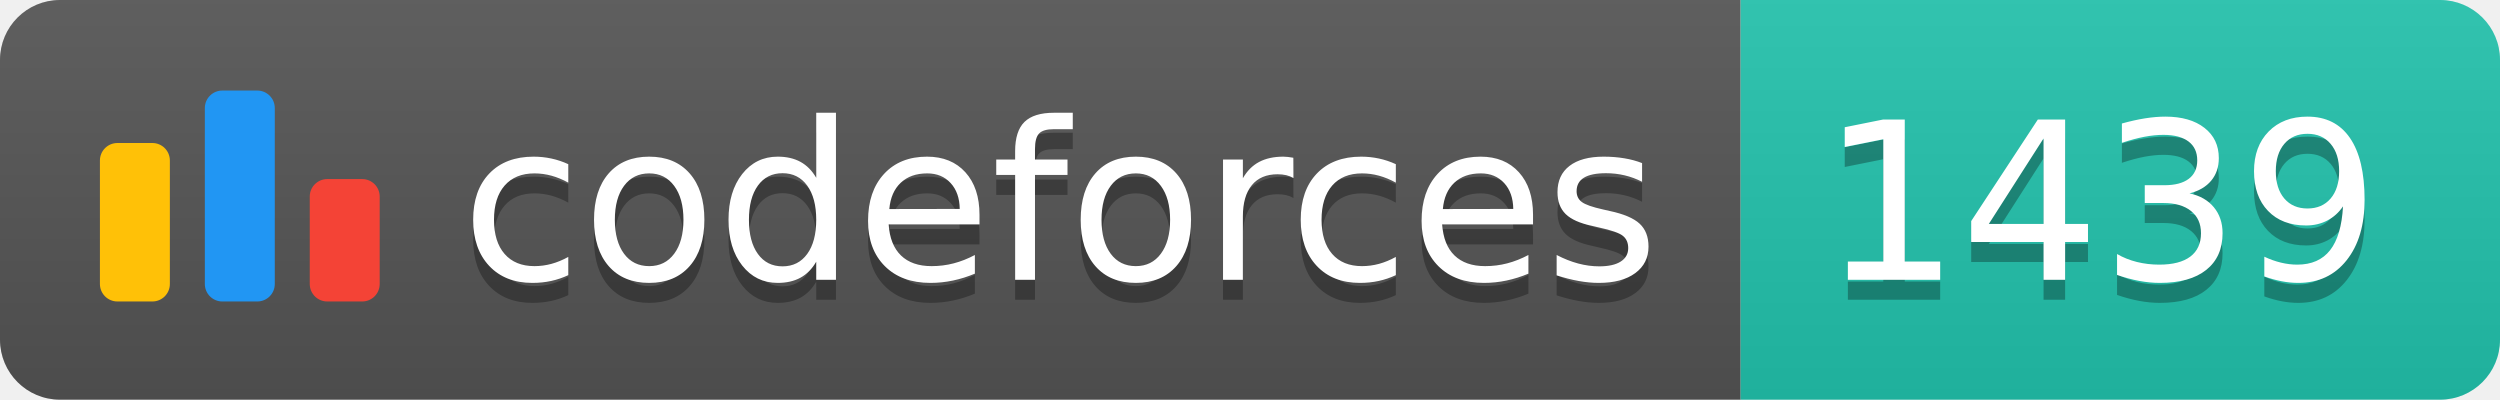
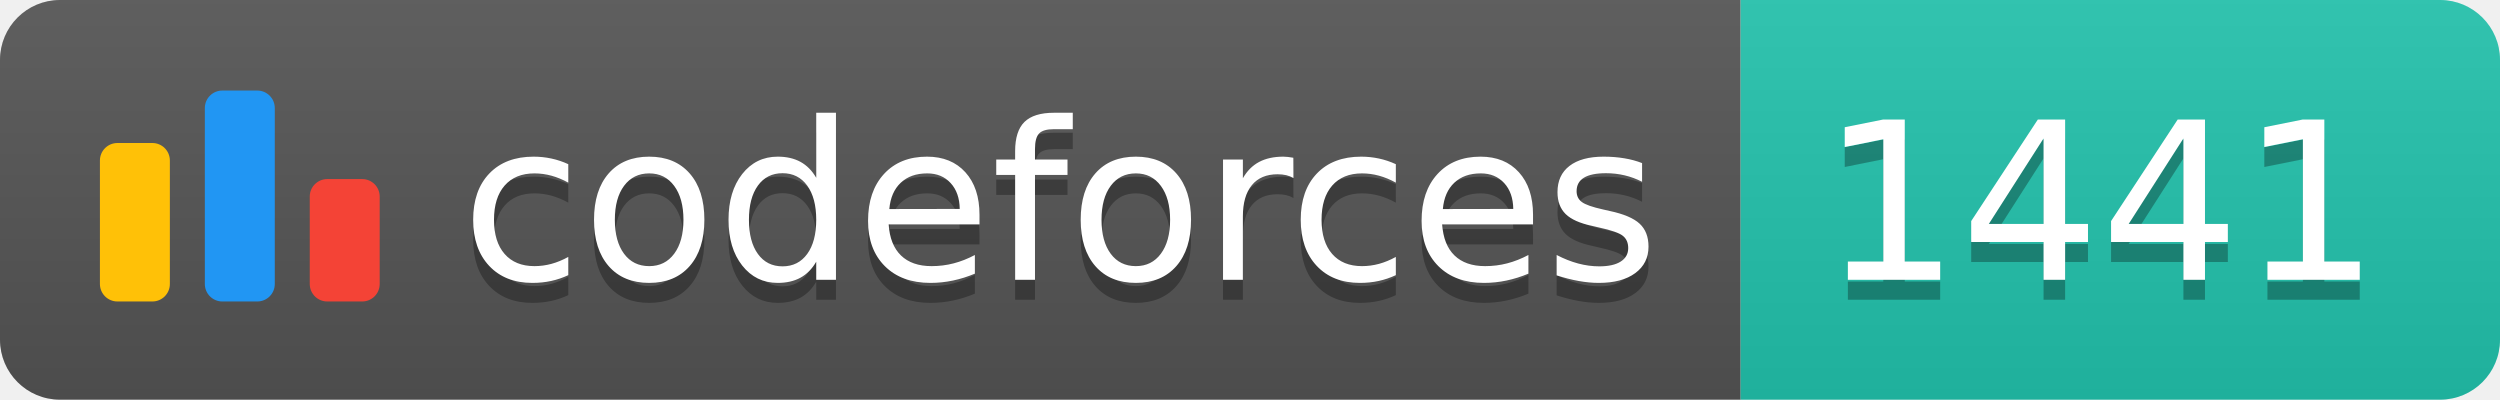
<svg xmlns="http://www.w3.org/2000/svg" width="125.1" height="20">
  <linearGradient id="smooth" x2="0" y2="100%">
    <stop offset="0" stop-color="#bbb" stop-opacity=".1" />
    <stop offset="1" stop-opacity=".1" />
  </linearGradient>
  <clipPath id="round">
    <rect width="125.1" height="20" rx="3" fill="#fff" />
  </clipPath>
  <g clip-path="url(#round)">
    <rect width="87.1" height="20" fill="#555" />
    <rect x="87.1" width="38.0" height="20" fill="#22C4AE" />
    <rect width="125.1" height="20" fill="url(#smooth)" />
  </g>
  <g fill="#fff" text-anchor="middle" font-family="DejaVu Sans,Verdana,Geneva,sans-serif" font-size="110">
    <svg x="5" y="3" class="logo" width="14" height="14" viewBox="0 0 32 25" fill="none">
      <rect y="6" width="8" height="18.125" rx="2" fill="#FFC107" />
      <rect x="24" y="10.125" width="8" height="14" rx="2" fill="#F44336" />
      <rect x="12" width="8" height="24.125" rx="2" fill="#2196F3" />
    </svg>
    <text x="530.5" y="150" fill="#010101" fill-opacity=".3" transform="scale(0.1)" textLength="601.0" lengthAdjust="spacing">codeforces
        </text>
    <text x="530.5" y="140" transform="scale(0.1)" textLength="601.0" lengthAdjust="spacing">codeforces</text>
-     <text x="1051.0" y="150" fill="#010101" fill-opacity=".3" transform="scale(0.1)" textLength="280.0" lengthAdjust="spacing">1439
+     <text x="1051.0" y="150" fill="#010101" fill-opacity=".3" transform="scale(0.1)" textLength="280.0" lengthAdjust="spacing">1441
        </text>
-     <text x="1051.0" y="140" transform="scale(0.1)" textLength="280.0" lengthAdjust="spacing">1439</text>
+     <text x="1051.0" y="140" transform="scale(0.1)" textLength="280.0" lengthAdjust="spacing">1441</text>
  </g>
</svg>
